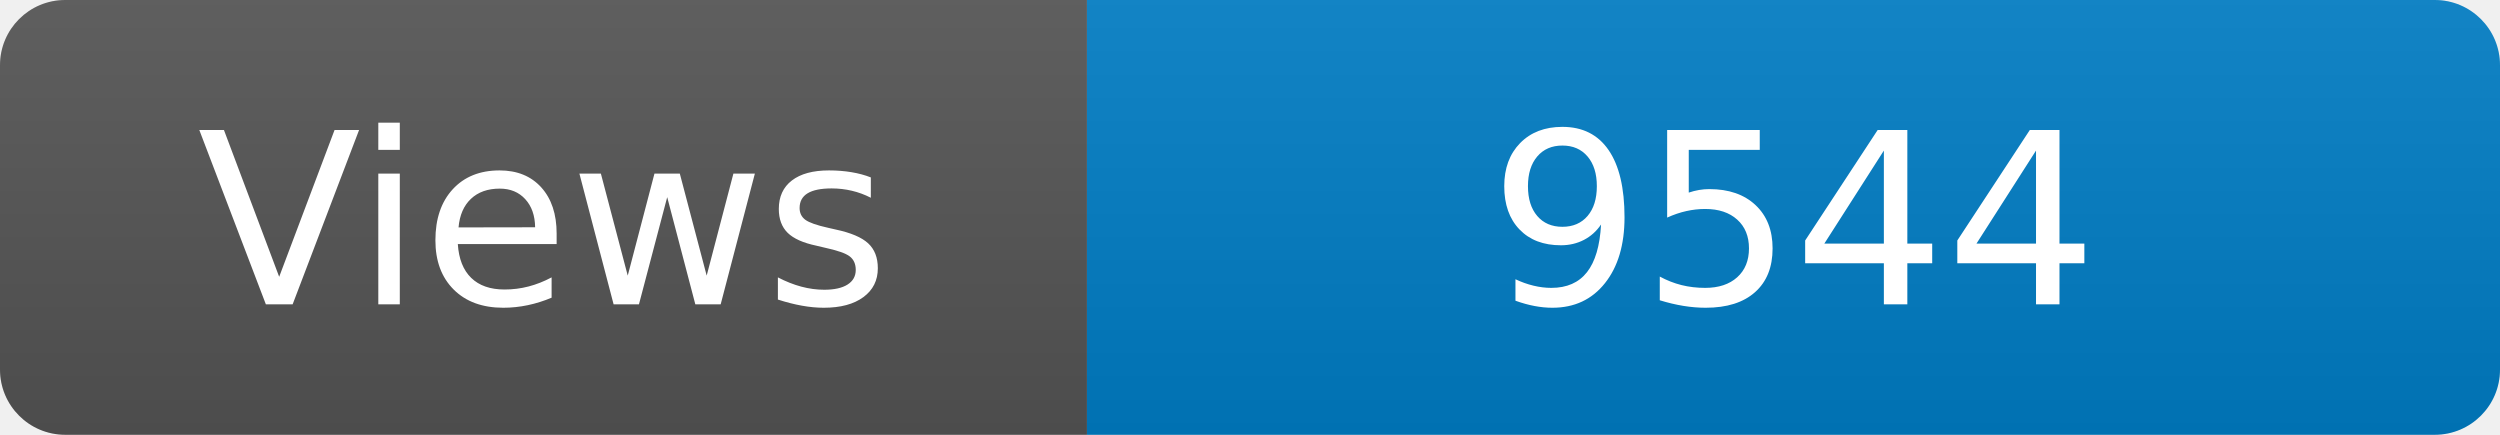
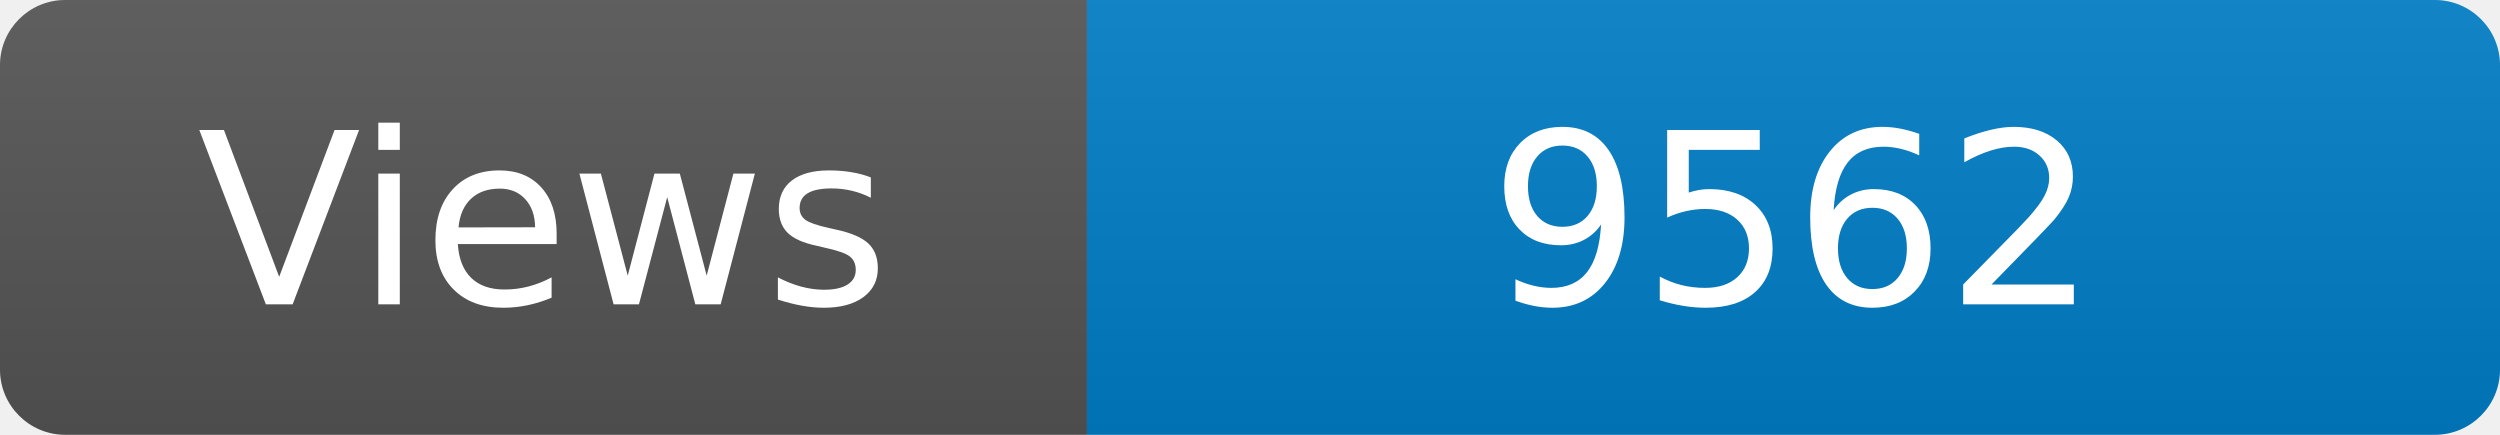
<svg xmlns="http://www.w3.org/2000/svg" width="115" height="20" role="img" aria-label="Maintained?: yes">
  <linearGradient id="s" x2="0" y2="100%">
    <stop offset="0" stop-color="#bbb" stop-opacity=".1" />
    <stop offset="1" stop-opacity=".1" />
  </linearGradient>
  <clipPath id="r">
    <rect width="115" height="20" rx="3" fill="#fff" />
  </clipPath>
  <g clip-path="url(#r)">
    <rect width="50" height="20" fill="#555" />
    <rect x="50" width="160" height="20" fill="#007ec6" />
    <rect width="115" height="20" fill="url(#s)" />
  </g>
  <g fill="#fff" text-anchor="middle" font-family="Verdana,Geneva,DejaVu Sans,sans-serif" font-size="110">
    <text x="250" y="140" transform="scale(.1)" fill="#fff">Views</text>
-     <text x="825" y="140" transform="scale(.1)" fill="#fff">9544</text>
+     <text x="825" y="140" transform="scale(.1)" fill="#fff">9562</text>
  </g>
</svg>
